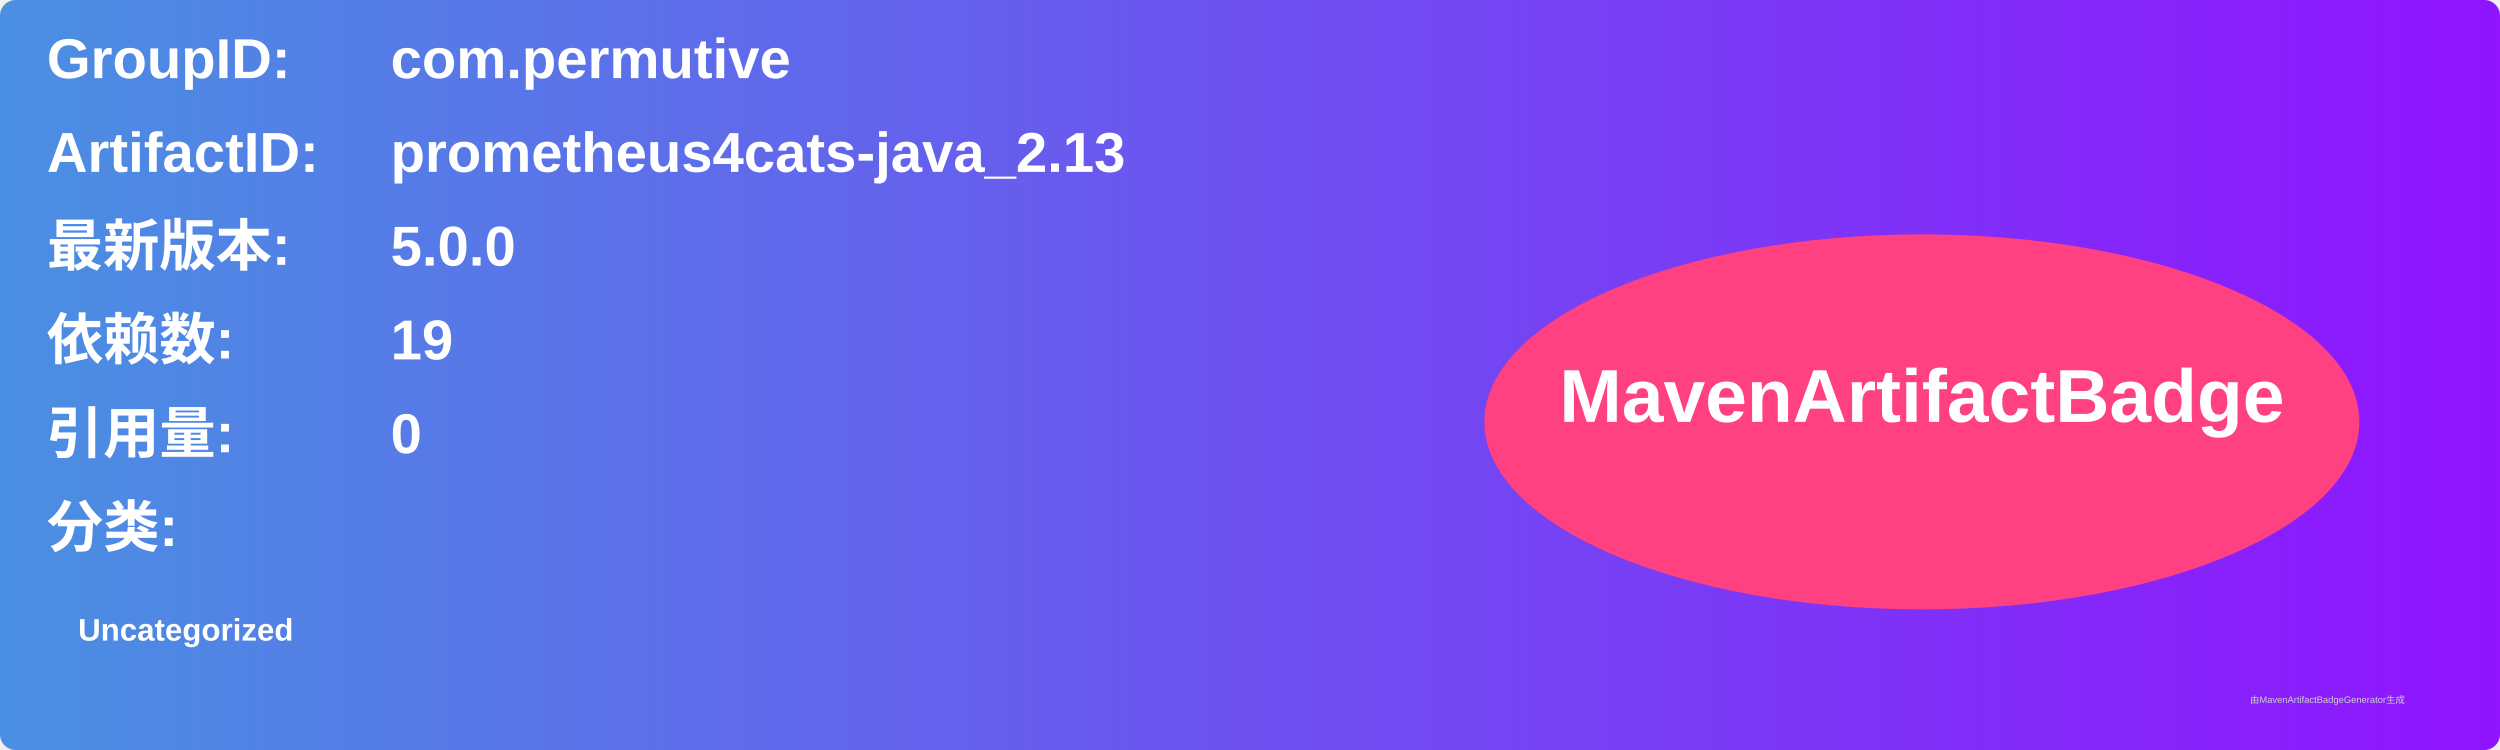
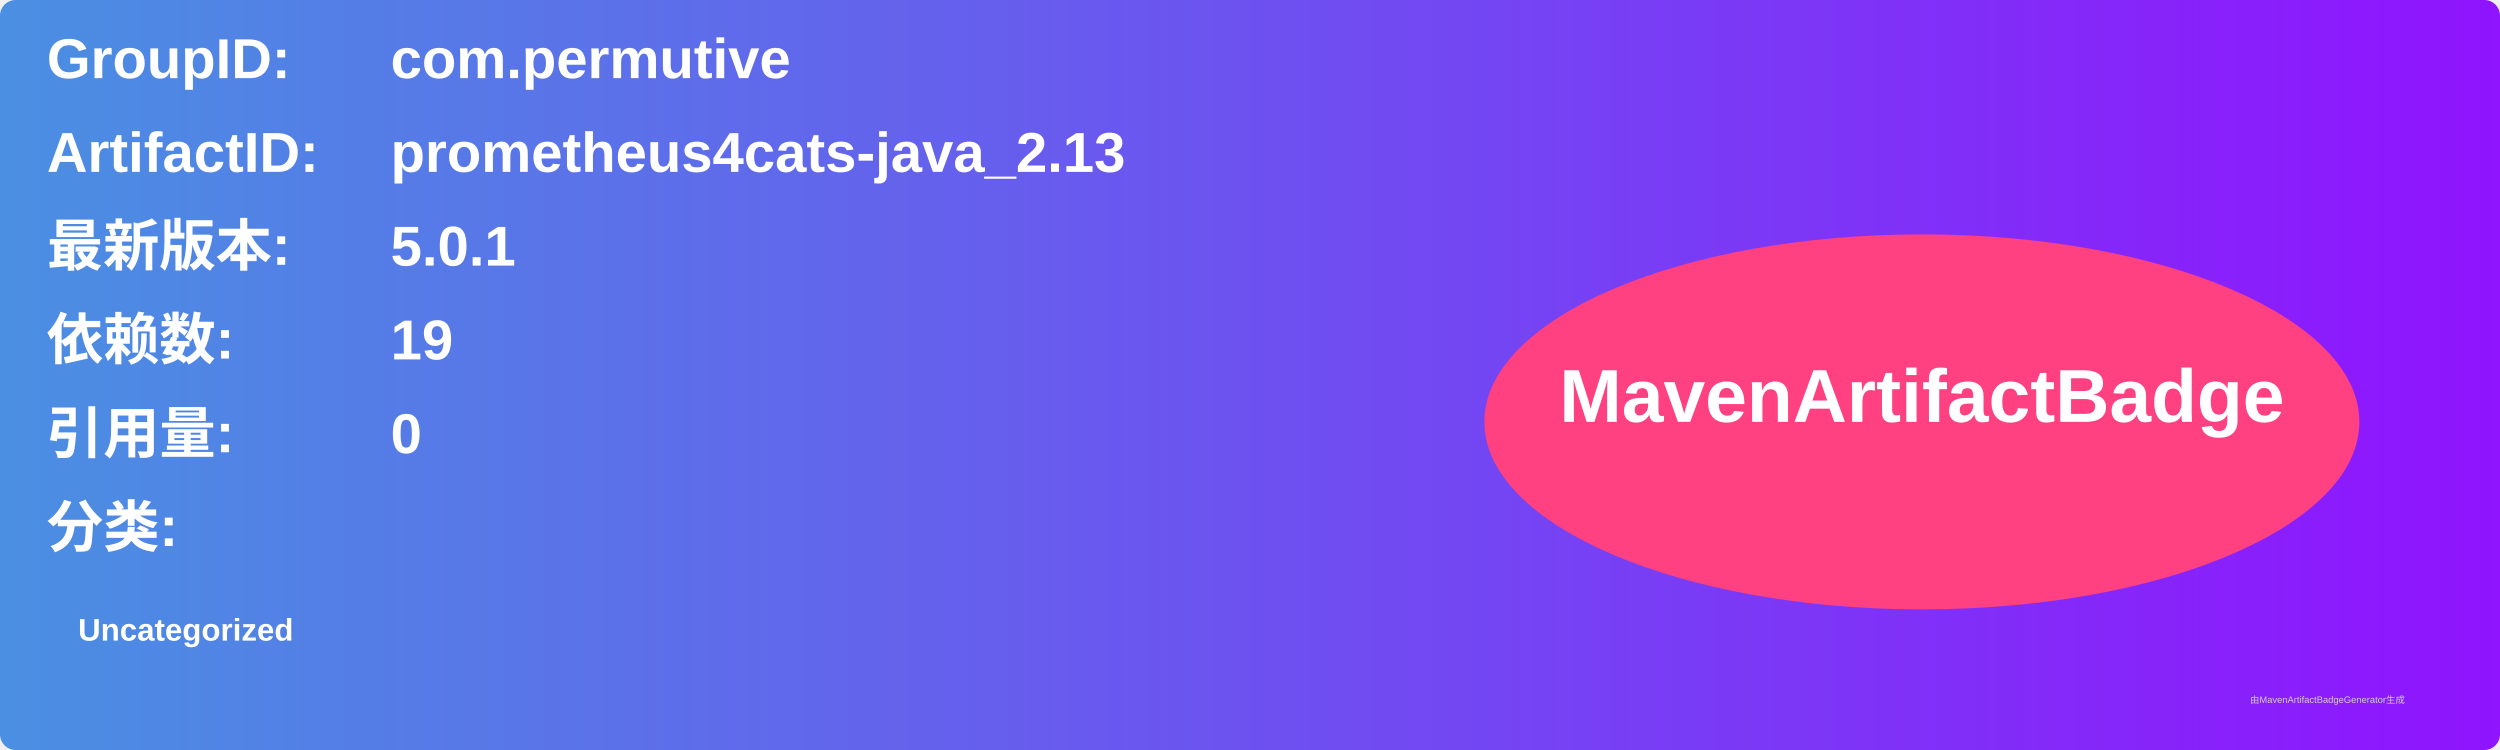
<svg xmlns="http://www.w3.org/2000/svg" width="800" height="240" viewBox="0 0 800 240">
  <linearGradient id="grad" x1="0%" y1="0%" x2="100%" y2="0%">
    <stop offset="0%" stop-color="#4a90e2" />
    <stop offset="100%" stop-color="#9013fe" />
  </linearGradient>
  <rect width="100%" height="100%" rx="5" ry="5" fill="url(#grad)" />
  <g transform="translate(15, 15)">
    <text x="0" y="10" font-family="Arial" font-size="18" fill="white" font-weight="bold" width="260">GroupID:</text>
    <text x="110" y="10" font-family="Arial" font-size="18" fill="white" font-weight="bold" width="460">com.permutive</text>
    <text x="0" y="40" font-family="Arial" font-size="18" fill="white" font-weight="bold" width="260">ArtifactID:</text>
    <text x="110" y="40" font-family="Arial" font-size="18" fill="white" font-weight="bold" width="460">prometheus4cats-java_2.13</text>
    <text x="0" y="70" font-family="Arial" font-size="18" fill="white" font-weight="bold">最新版本:</text>
    <text x="110" y="70" font-family="Arial" font-size="18" fill="white" font-weight="bold">
-       <tspan font-weight="bold">5.0.0</tspan>
+       <tspan font-weight="bold">5.0.1</tspan>
    </text>
    <text x="0" y="100" font-family="Arial" font-size="18" fill="white" font-weight="bold">依赖数: </text>
    <text x="110" y="100" font-family="Arial" font-size="18" fill="white">
      <tspan font-weight="bold">19</tspan>
    </text>
    <text x="0" y="130" font-family="Arial" font-size="18" fill="white" font-weight="bold">引用量: </text>
    <text x="110" y="130" font-family="Arial" font-size="18" fill="white">
      <tspan font-weight="bold">0</tspan>
    </text>
    <text x="0" y="160" font-family="Arial" font-size="18" fill="white" font-weight="bold">分类:</text>
    <text x="10" y="190" font-family="Arial" font-size="10" fill="white">
      <tspan font-weight="bold">Uncategorized</tspan>
    </text>
    <ellipse cx="600" cy="120" rx="140" ry="60" fill="#ff4081" />
    <text x="600" y="120" text-anchor="middle" font-family="Arial" font-size="24" fill="white" font-weight="bold">MavenArtifactBadge</text>
  </g>
  <text x="720" y="225" font-family="Arial" font-size="3" fill="#d0d0d0">由MavenArtifactBadgeGenerator生成</text>
</svg>
